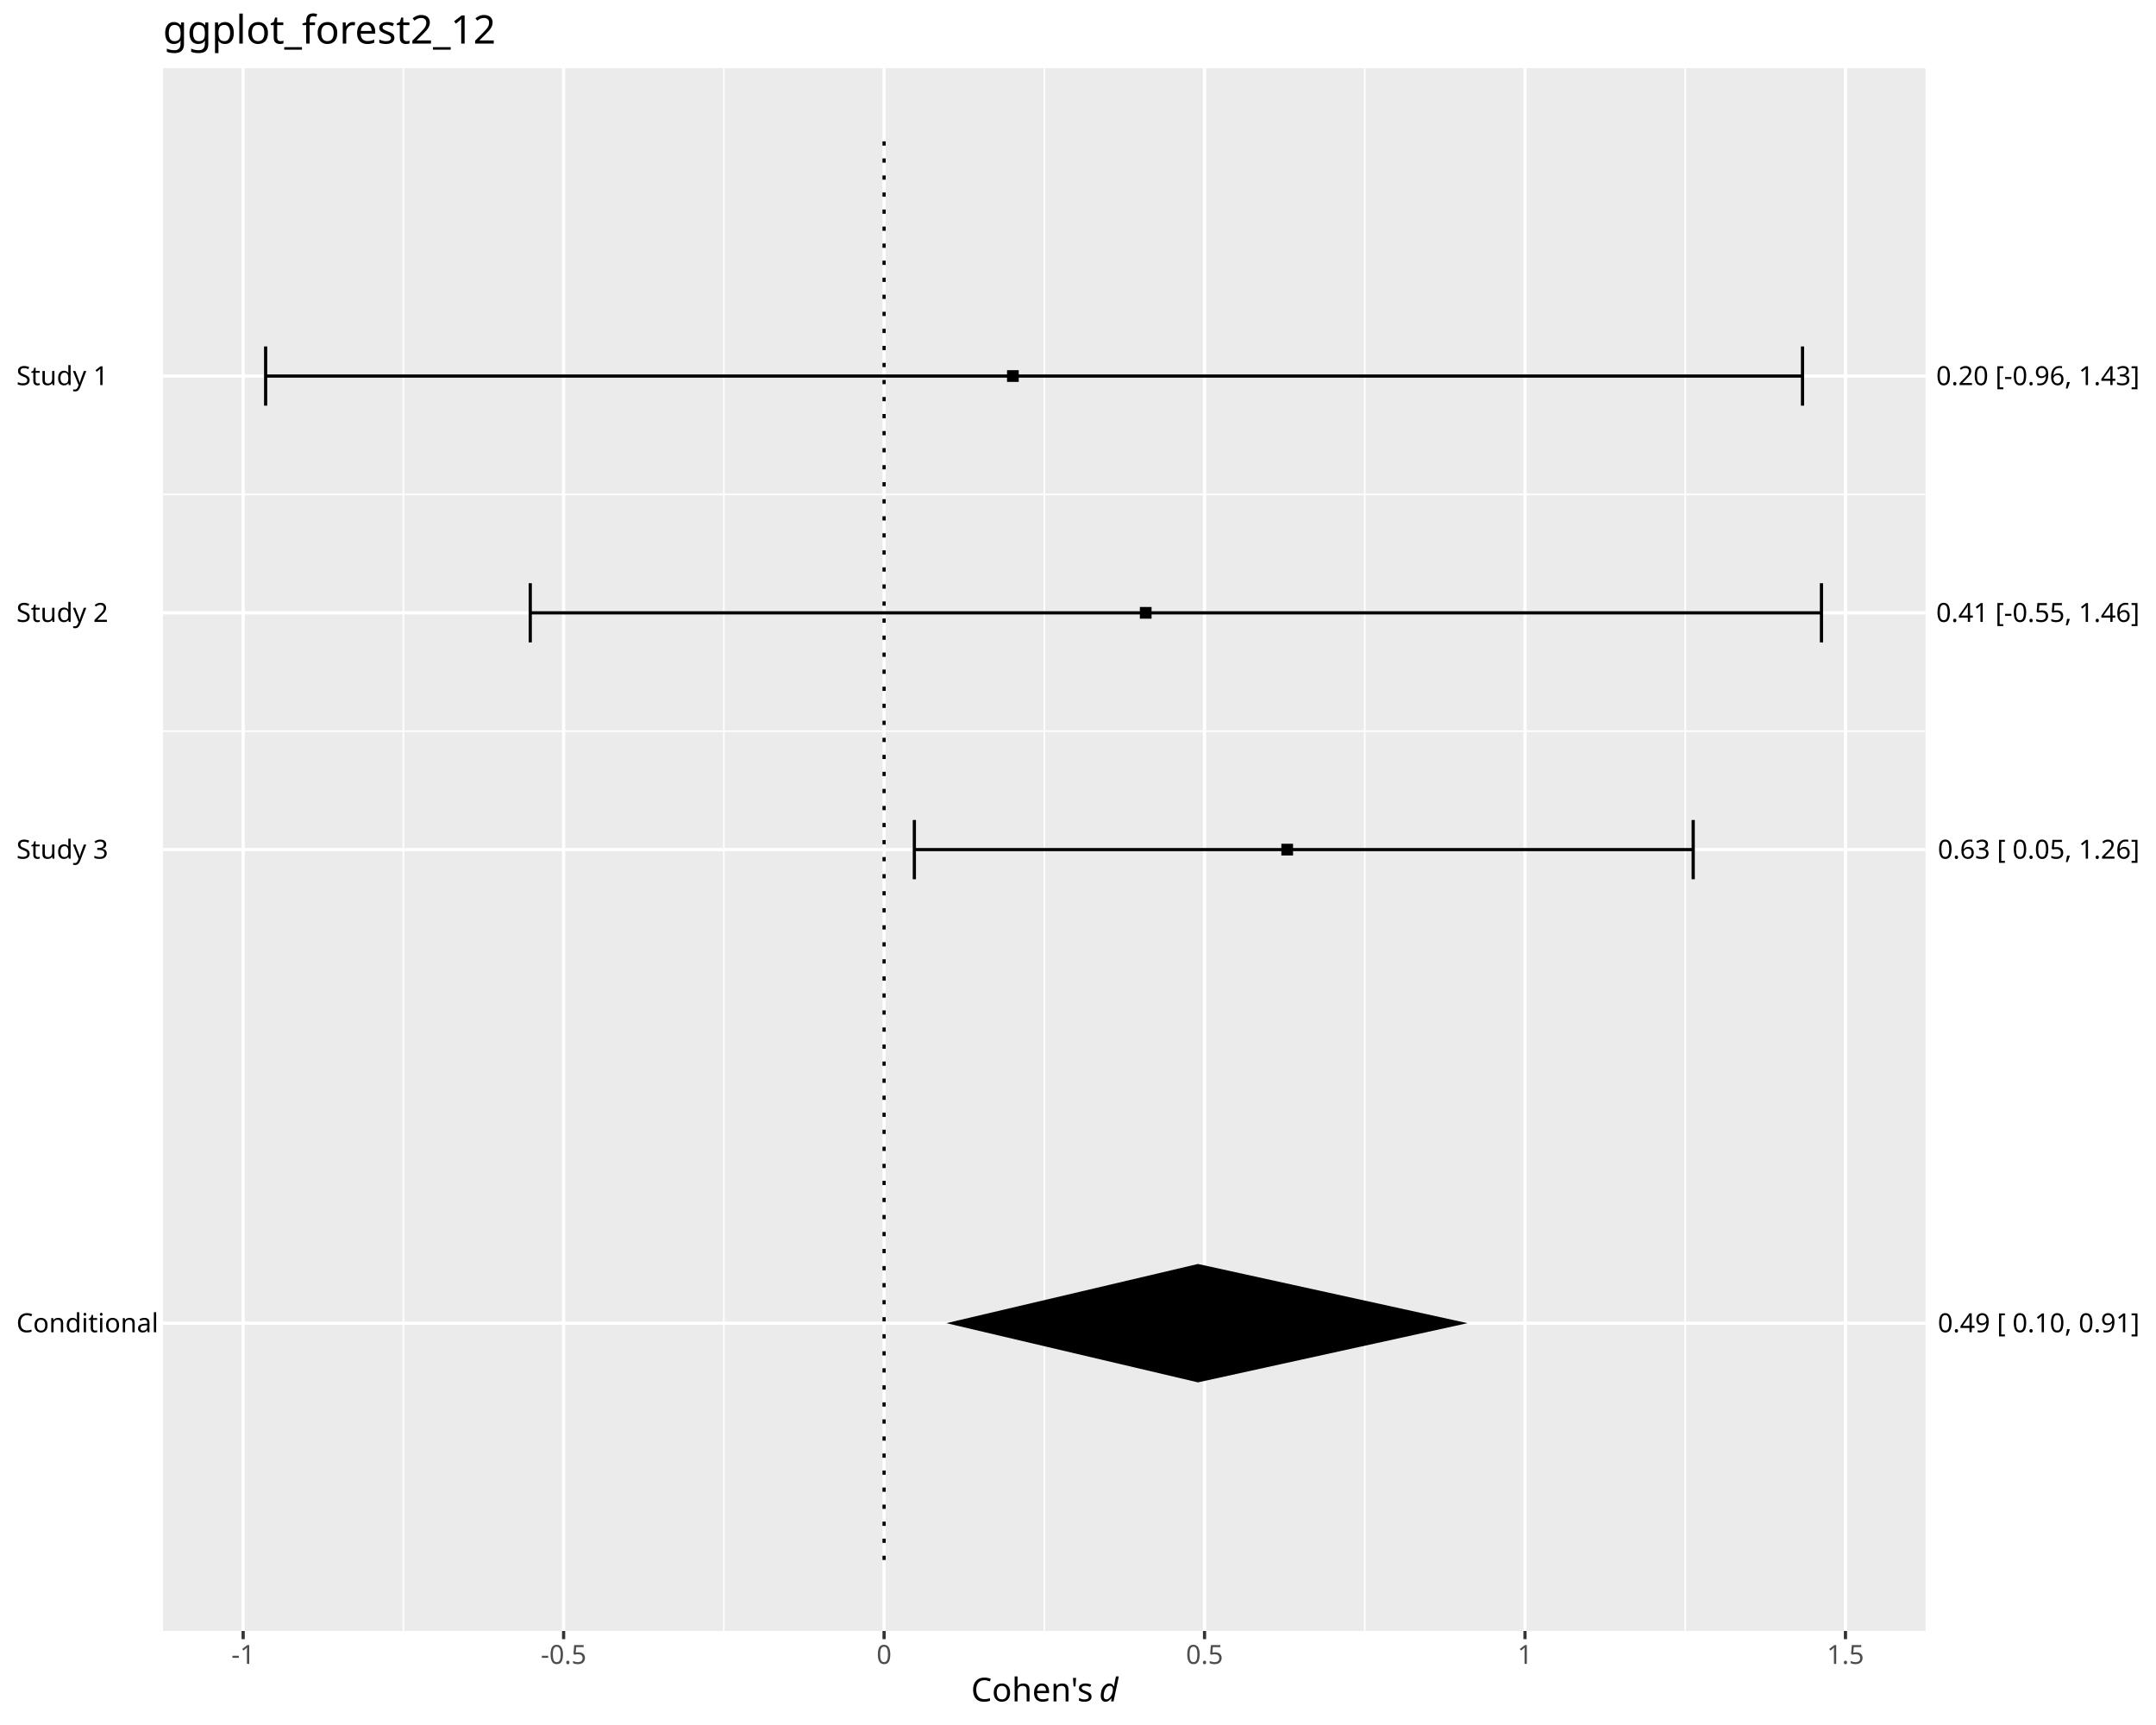
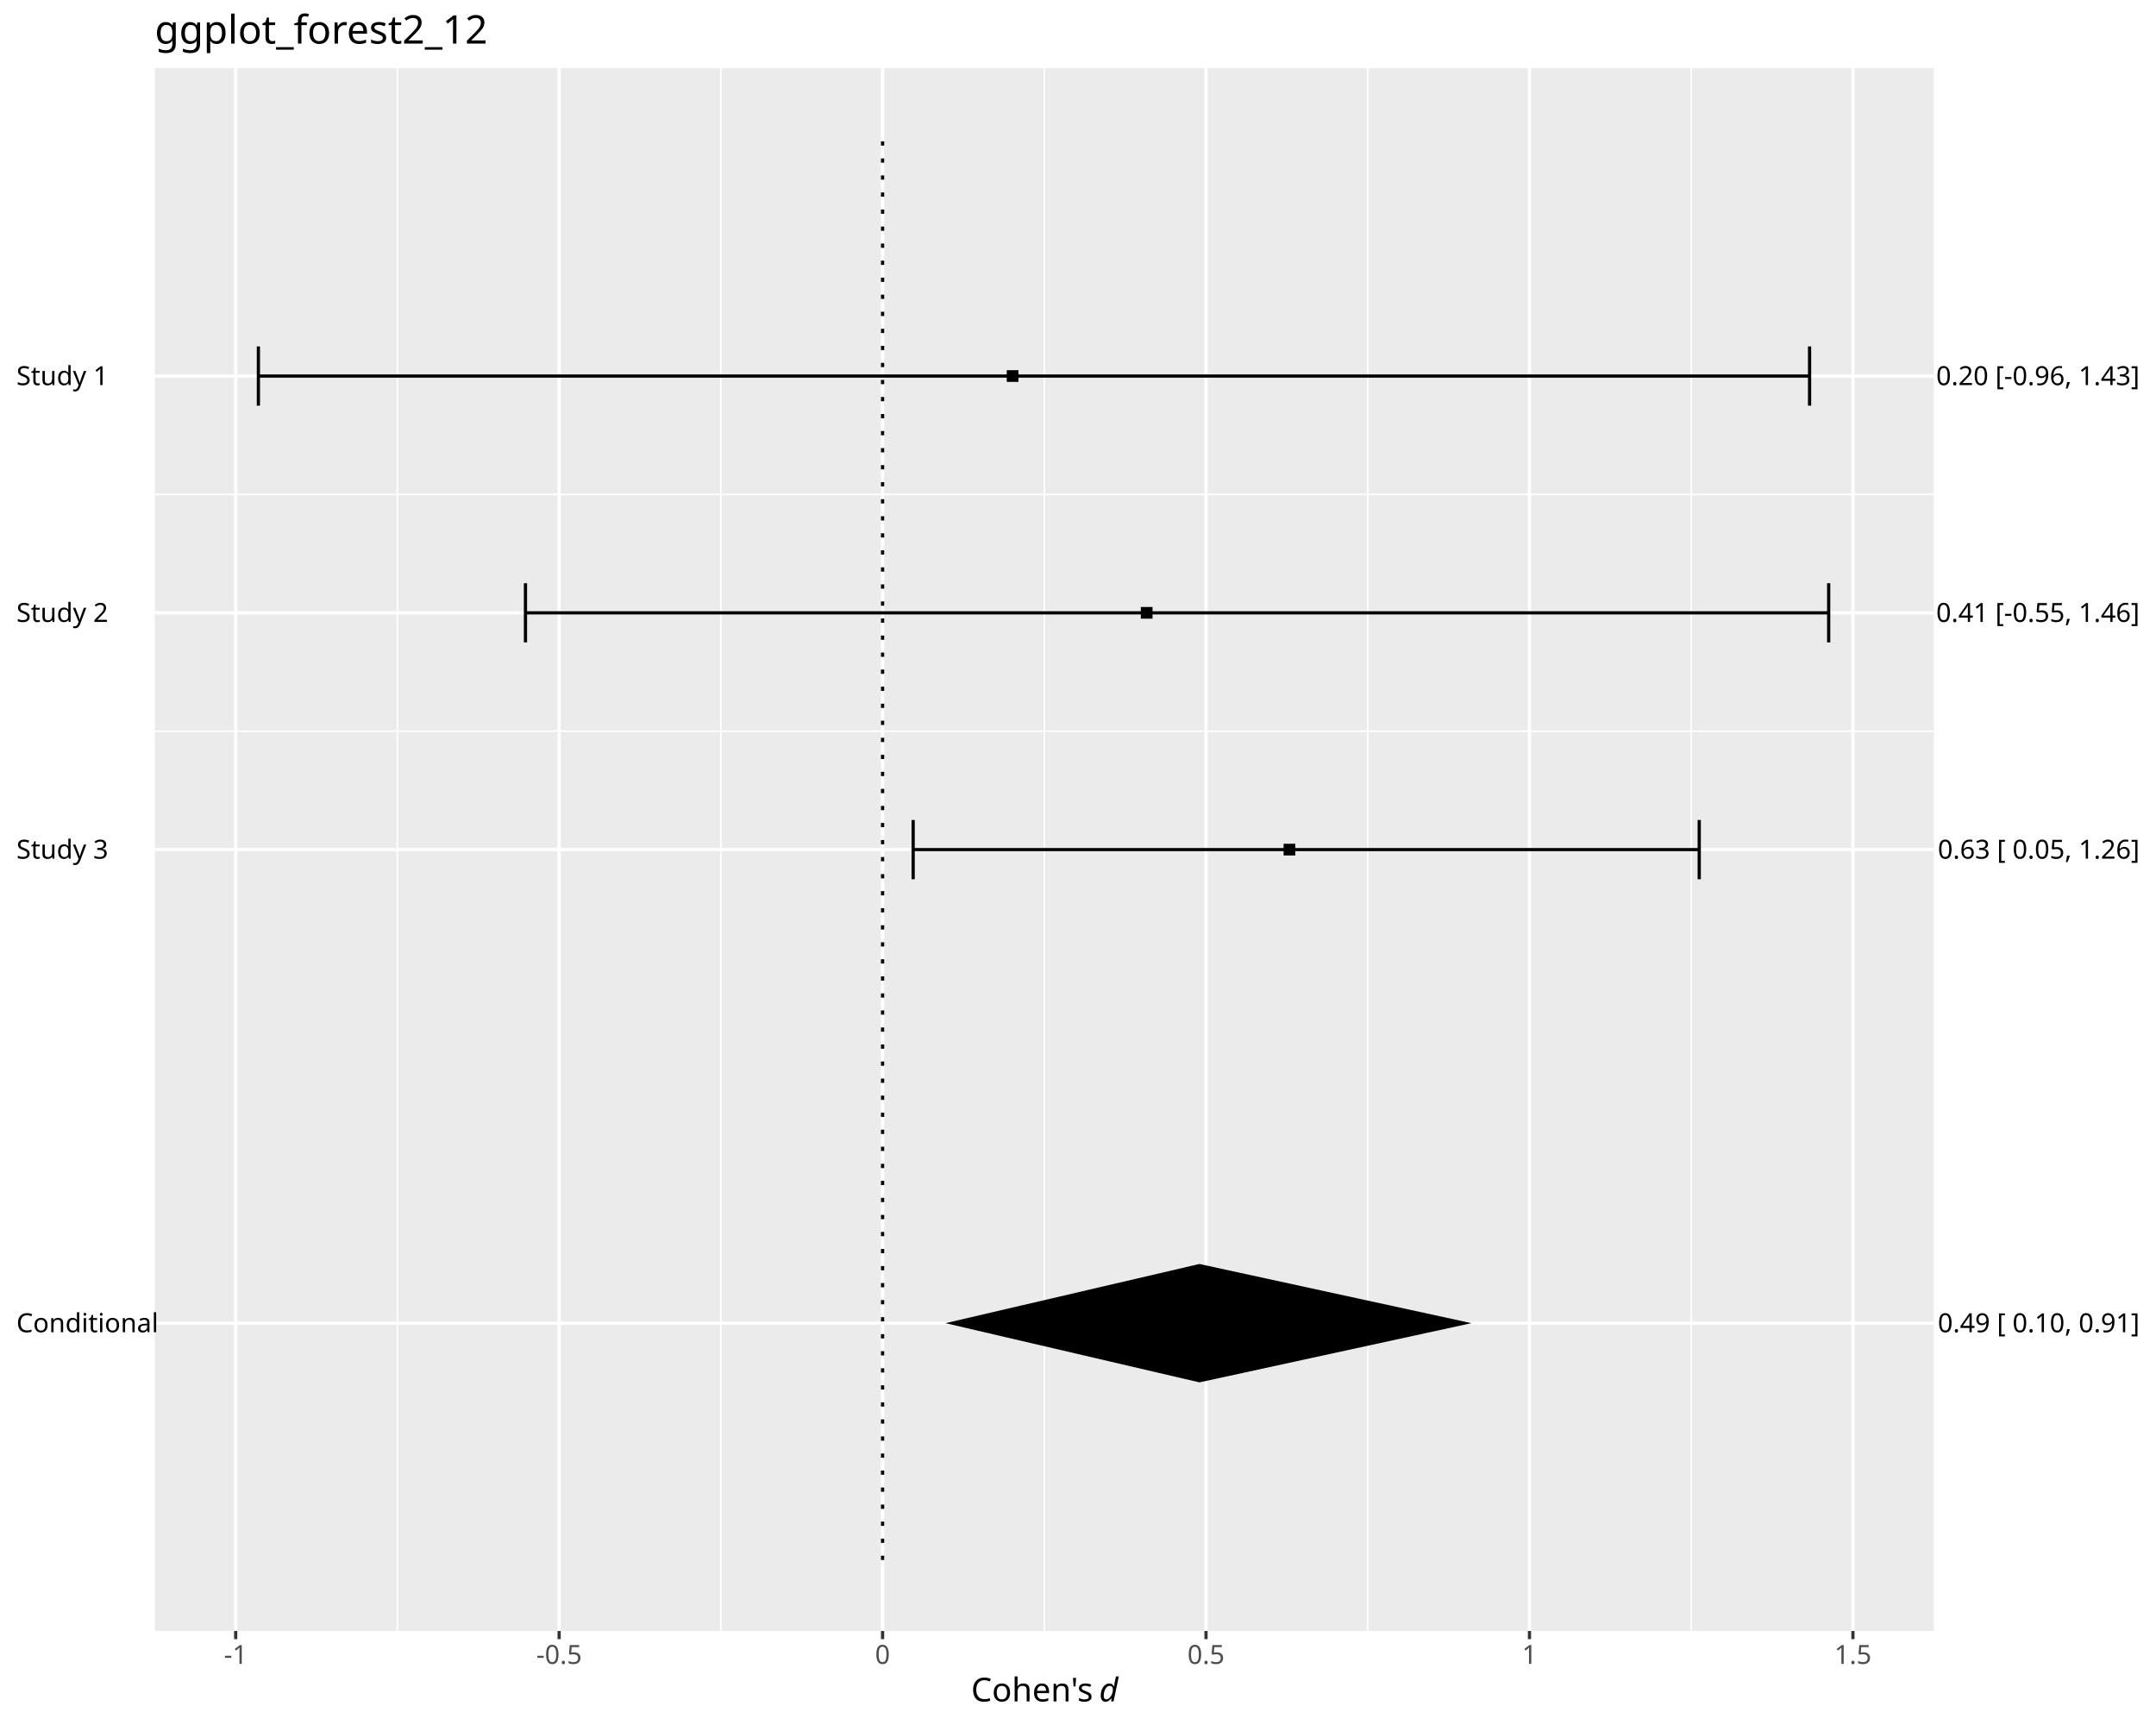
<svg xmlns="http://www.w3.org/2000/svg" class="svglite" data-engine-version="2.0" width="720.00pt" height="576.00pt" viewBox="0 0 720.00 576.00">
  <defs>
    <style type="text/css">
    .svglite line, .svglite polyline, .svglite polygon, .svglite path, .svglite rect, .svglite circle {
      fill: none;
      stroke: #000000;
      stroke-linecap: round;
      stroke-linejoin: round;
      stroke-miterlimit: 10.00;
    }
  </style>
  </defs>
  <rect width="100%" height="100%" style="stroke: none; fill: #FFFFFF;" />
  <defs>
    <clipPath id="cpMC4wMHw3MjAuMDB8MC4wMHw1NzYuMDA=">
      <rect x="0.00" y="0.00" width="720.00" height="576.00" />
    </clipPath>
  </defs>
  <g clip-path="url(#cpMC4wMHw3MjAuMDB8MC4wMHw1NzYuMDA=)">
    <rect x="0.00" y="0.00" width="720.00" height="576.00" style="stroke-width: 1.07; stroke: #FFFFFF; fill: #FFFFFF;" />
  </g>
  <defs>
-     <clipPath id="cpNTQuNDR8NjQzLjA1fDIyLjc4fDU0NC42MA==">
-       <rect x="54.44" y="22.78" width="588.61" height="521.82" />
+     <clipPath id="cpNTEuNzB8NjQ1Ljc5fDIyLjc4fDU0NC42MA==">
+       <rect x="51.70" y="22.78" width="594.09" height="521.82" />
    </clipPath>
  </defs>
-   <g clip-path="url(#cpNTQuNDR8NjQzLjA1fDIyLjc4fDU0NC42MA==)">
-     <rect x="54.44" y="22.78" width="588.61" height="521.82" style="stroke-width: 1.07; stroke: none; fill: #EBEBEB;" />
-     <polyline points="54.44,165.10 643.05,165.10 " style="stroke-width: 0.53; stroke: #FFFFFF; stroke-linecap: butt;" />
-     <polyline points="54.44,244.16 643.05,244.16 " style="stroke-width: 0.53; stroke: #FFFFFF; stroke-linecap: butt;" />
-     <polyline points="134.71,544.60 134.71,22.78 " style="stroke-width: 0.53; stroke: #FFFFFF; stroke-linecap: butt;" />
-     <polyline points="241.73,544.60 241.73,22.78 " style="stroke-width: 0.53; stroke: #FFFFFF; stroke-linecap: butt;" />
+   <g clip-path="url(#cpNTEuNzB8NjQ1Ljc5fDIyLjc4fDU0NC42MA==)">
+     <rect x="51.70" y="22.78" width="594.09" height="521.82" style="stroke-width: 1.07; stroke: none; fill: #EBEBEB;" />
+     <polyline points="51.70,165.10 645.79,165.10 " style="stroke-width: 0.53; stroke: #FFFFFF; stroke-linecap: butt;" />
+     <polyline points="51.70,244.16 645.79,244.16 " style="stroke-width: 0.53; stroke: #FFFFFF; stroke-linecap: butt;" />
+     <polyline points="132.71,544.60 132.71,22.78 " style="stroke-width: 0.53; stroke: #FFFFFF; stroke-linecap: butt;" />
+     <polyline points="240.73,544.60 240.73,22.78 " style="stroke-width: 0.53; stroke: #FFFFFF; stroke-linecap: butt;" />
    <polyline points="348.75,544.60 348.75,22.78 " style="stroke-width: 0.53; stroke: #FFFFFF; stroke-linecap: butt;" />
-     <polyline points="455.77,544.60 455.77,22.78 " style="stroke-width: 0.53; stroke: #FFFFFF; stroke-linecap: butt;" />
-     <polyline points="562.79,544.60 562.79,22.78 " style="stroke-width: 0.53; stroke: #FFFFFF; stroke-linecap: butt;" />
-     <polyline points="54.44,441.82 643.05,441.82 " style="stroke-width: 1.07; stroke: #FFFFFF; stroke-linecap: butt;" />
-     <polyline points="54.44,125.57 643.05,125.57 " style="stroke-width: 1.07; stroke: #FFFFFF; stroke-linecap: butt;" />
-     <polyline points="54.44,204.63 643.05,204.63 " style="stroke-width: 1.07; stroke: #FFFFFF; stroke-linecap: butt;" />
-     <polyline points="54.44,283.69 643.05,283.69 " style="stroke-width: 1.07; stroke: #FFFFFF; stroke-linecap: butt;" />
-     <polyline points="81.20,544.60 81.20,22.78 " style="stroke-width: 1.07; stroke: #FFFFFF; stroke-linecap: butt;" />
-     <polyline points="188.22,544.60 188.22,22.78 " style="stroke-width: 1.07; stroke: #FFFFFF; stroke-linecap: butt;" />
-     <polyline points="295.24,544.60 295.24,22.78 " style="stroke-width: 1.07; stroke: #FFFFFF; stroke-linecap: butt;" />
-     <polyline points="402.26,544.60 402.26,22.78 " style="stroke-width: 1.07; stroke: #FFFFFF; stroke-linecap: butt;" />
-     <polyline points="509.28,544.60 509.28,22.78 " style="stroke-width: 1.07; stroke: #FFFFFF; stroke-linecap: butt;" />
-     <polyline points="616.30,544.60 616.30,22.78 " style="stroke-width: 1.07; stroke: #FFFFFF; stroke-linecap: butt;" />
-     <polyline points="601.95,135.45 601.95,115.68 " style="stroke-width: 1.07; stroke-linecap: butt;" />
-     <polyline points="601.95,125.57 88.71,125.57 " style="stroke-width: 1.07; stroke-linecap: butt;" />
-     <polyline points="88.71,135.45 88.71,115.68 " style="stroke-width: 1.07; stroke-linecap: butt;" />
-     <polyline points="608.28,214.51 608.28,194.75 " style="stroke-width: 1.07; stroke-linecap: butt;" />
-     <polyline points="608.28,204.63 177.08,204.63 " style="stroke-width: 1.07; stroke-linecap: butt;" />
-     <polyline points="177.08,214.51 177.08,194.75 " style="stroke-width: 1.07; stroke-linecap: butt;" />
-     <polyline points="565.45,293.58 565.45,273.81 " style="stroke-width: 1.07; stroke-linecap: butt;" />
-     <polyline points="565.45,283.69 305.35,283.69 " style="stroke-width: 1.07; stroke-linecap: butt;" />
-     <polyline points="305.35,293.58 305.35,273.81 " style="stroke-width: 1.07; stroke-linecap: butt;" />
-     <polygon points="336.30,127.52 340.21,127.52 340.21,123.61 336.30,123.61 " style="stroke-width: 0.71; stroke: none; fill: #000000;" />
-     <polygon points="380.66,206.58 384.57,206.58 384.57,202.68 380.66,202.68 " style="stroke-width: 0.71; stroke: none; fill: #000000;" />
-     <polygon points="427.91,285.65 431.82,285.65 431.82,281.74 427.91,281.74 " style="stroke-width: 0.71; stroke: none; fill: #000000;" />
-     <polygon points="316.04,441.82 400.06,422.06 490.09,441.82 400.06,461.59 " style="stroke-width: 1.07; stroke: none; stroke-linecap: butt; fill: #000000;" />
-     <polyline points="295.24,520.89 295.24,46.50 " style="stroke-width: 1.07; stroke-dasharray: 1.42,4.27; stroke-linecap: butt;" />
+     <polyline points="456.76,544.60 456.76,22.78 " style="stroke-width: 0.53; stroke: #FFFFFF; stroke-linecap: butt;" />
+     <polyline points="564.78,544.60 564.78,22.78 " style="stroke-width: 0.53; stroke: #FFFFFF; stroke-linecap: butt;" />
+     <polyline points="51.70,441.82 645.79,441.82 " style="stroke-width: 1.07; stroke: #FFFFFF; stroke-linecap: butt;" />
+     <polyline points="51.70,125.57 645.79,125.57 " style="stroke-width: 1.07; stroke: #FFFFFF; stroke-linecap: butt;" />
+     <polyline points="51.70,204.63 645.79,204.63 " style="stroke-width: 1.07; stroke: #FFFFFF; stroke-linecap: butt;" />
+     <polyline points="51.70,283.69 645.79,283.69 " style="stroke-width: 1.07; stroke: #FFFFFF; stroke-linecap: butt;" />
+     <polyline points="78.71,544.60 78.71,22.78 " style="stroke-width: 1.07; stroke: #FFFFFF; stroke-linecap: butt;" />
+     <polyline points="186.72,544.60 186.72,22.78 " style="stroke-width: 1.07; stroke: #FFFFFF; stroke-linecap: butt;" />
+     <polyline points="294.74,544.60 294.74,22.78 " style="stroke-width: 1.07; stroke: #FFFFFF; stroke-linecap: butt;" />
+     <polyline points="402.75,544.60 402.75,22.78 " style="stroke-width: 1.07; stroke: #FFFFFF; stroke-linecap: butt;" />
+     <polyline points="510.77,544.60 510.77,22.78 " style="stroke-width: 1.07; stroke: #FFFFFF; stroke-linecap: butt;" />
+     <polyline points="618.79,544.60 618.79,22.78 " style="stroke-width: 1.07; stroke: #FFFFFF; stroke-linecap: butt;" />
+     <polyline points="604.31,135.45 604.31,115.68 " style="stroke-width: 1.07; stroke-linecap: butt;" />
+     <polyline points="604.31,125.57 86.29,125.57 " style="stroke-width: 1.07; stroke-linecap: butt;" />
+     <polyline points="86.29,135.45 86.29,115.68 " style="stroke-width: 1.07; stroke-linecap: butt;" />
+     <polyline points="610.69,214.51 610.69,194.75 " style="stroke-width: 1.07; stroke-linecap: butt;" />
+     <polyline points="610.69,204.63 175.48,204.63 " style="stroke-width: 1.07; stroke-linecap: butt;" />
+     <polyline points="175.48,214.51 175.48,194.75 " style="stroke-width: 1.07; stroke-linecap: butt;" />
+     <polyline points="567.46,293.58 567.46,273.81 " style="stroke-width: 1.07; stroke-linecap: butt;" />
+     <polyline points="567.46,283.69 304.95,283.69 " style="stroke-width: 1.07; stroke-linecap: butt;" />
+     <polyline points="304.95,293.58 304.95,273.81 " style="stroke-width: 1.07; stroke-linecap: butt;" />
+     <polygon points="336.21,127.52 340.12,127.52 340.12,123.61 336.21,123.61 " style="stroke-width: 0.71; stroke: none; fill: #000000;" />
+     <polygon points="380.98,206.58 384.89,206.58 384.89,202.68 380.98,202.68 " style="stroke-width: 0.71; stroke: none; fill: #000000;" />
+     <polygon points="428.66,285.65 432.57,285.65 432.57,281.74 428.66,281.74 " style="stroke-width: 0.71; stroke: none; fill: #000000;" />
+     <polygon points="315.74,441.82 400.54,422.06 491.40,441.82 400.54,461.59 " style="stroke-width: 1.07; stroke: none; stroke-linecap: butt; fill: #000000;" />
+     <polyline points="294.74,520.89 294.74,46.50 " style="stroke-width: 1.07; stroke-dasharray: 1.42,4.27; stroke-linecap: butt;" />
  </g>
  <g clip-path="url(#cpMC4wMHw3MjAuMDB8MC4wMHw1NzYuMDA=)">
    <text x="5.48" y="444.85" style="font-size: 8.80px; font-family: sans;" textLength="44.03px" lengthAdjust="spacingAndGlyphs">Conditional</text>
    <text x="5.48" y="128.59" style="font-size: 8.80px; font-family: sans;" textLength="29.85px" lengthAdjust="spacingAndGlyphs">Study 1</text>
    <text x="5.48" y="207.66" style="font-size: 8.80px; font-family: sans;" textLength="29.85px" lengthAdjust="spacingAndGlyphs">Study 2</text>
    <text x="5.48" y="286.72" style="font-size: 8.80px; font-family: sans;" textLength="29.85px" lengthAdjust="spacingAndGlyphs">Study 3</text>
    <text x="714.52" y="444.85" text-anchor="end" style="font-size: 8.80px; font-family: sans;" textLength="66.05px" lengthAdjust="spacingAndGlyphs">0.49 [ 0.10, 0.91]</text>
    <text x="714.52" y="128.59" text-anchor="end" style="font-size: 8.80px; font-family: sans;" textLength="66.54px" lengthAdjust="spacingAndGlyphs">0.20 [-0.96, 1.43]</text>
    <text x="714.52" y="207.66" text-anchor="end" style="font-size: 8.80px; font-family: sans;" textLength="66.54px" lengthAdjust="spacingAndGlyphs">0.41 [-0.55, 1.46]</text>
    <text x="714.52" y="286.72" text-anchor="end" style="font-size: 8.80px; font-family: sans;" textLength="66.05px" lengthAdjust="spacingAndGlyphs">0.63 [ 0.05, 1.26]</text>
-     <polyline points="81.20,547.34 81.20,544.60 " style="stroke-width: 1.07; stroke: #333333; stroke-linecap: butt;" />
-     <polyline points="188.22,547.34 188.22,544.60 " style="stroke-width: 1.07; stroke: #333333; stroke-linecap: butt;" />
-     <polyline points="295.24,547.34 295.24,544.60 " style="stroke-width: 1.07; stroke: #333333; stroke-linecap: butt;" />
-     <polyline points="402.26,547.34 402.26,544.60 " style="stroke-width: 1.07; stroke: #333333; stroke-linecap: butt;" />
-     <polyline points="509.28,547.34 509.28,544.60 " style="stroke-width: 1.07; stroke: #333333; stroke-linecap: butt;" />
-     <polyline points="616.30,547.34 616.30,544.60 " style="stroke-width: 1.07; stroke: #333333; stroke-linecap: butt;" />
-     <text x="81.20" y="555.59" text-anchor="middle" style="font-size: 8.80px; fill: #4D4D4D; font-family: sans;" textLength="7.82px" lengthAdjust="spacingAndGlyphs">-1</text>
-     <text x="188.22" y="555.59" text-anchor="middle" style="font-size: 8.80px; fill: #4D4D4D; font-family: sans;" textLength="15.16px" lengthAdjust="spacingAndGlyphs">-0.5</text>
-     <text x="295.24" y="555.59" text-anchor="middle" style="font-size: 8.80px; fill: #4D4D4D; font-family: sans;" textLength="4.89px" lengthAdjust="spacingAndGlyphs">0</text>
-     <text x="402.26" y="555.59" text-anchor="middle" style="font-size: 8.80px; fill: #4D4D4D; font-family: sans;" textLength="12.23px" lengthAdjust="spacingAndGlyphs">0.5</text>
-     <text x="509.28" y="555.59" text-anchor="middle" style="font-size: 8.80px; fill: #4D4D4D; font-family: sans;" textLength="4.89px" lengthAdjust="spacingAndGlyphs">1</text>
-     <text x="616.30" y="555.59" text-anchor="middle" style="font-size: 8.80px; fill: #4D4D4D; font-family: sans;" textLength="12.23px" lengthAdjust="spacingAndGlyphs">1.5</text>
+     <polyline points="78.71,547.34 78.71,544.60 " style="stroke-width: 1.07; stroke: #333333; stroke-linecap: butt;" />
+     <polyline points="186.72,547.34 186.72,544.60 " style="stroke-width: 1.07; stroke: #333333; stroke-linecap: butt;" />
+     <polyline points="294.74,547.34 294.74,544.60 " style="stroke-width: 1.07; stroke: #333333; stroke-linecap: butt;" />
+     <polyline points="402.75,547.34 402.75,544.60 " style="stroke-width: 1.07; stroke: #333333; stroke-linecap: butt;" />
+     <polyline points="510.77,547.34 510.77,544.60 " style="stroke-width: 1.07; stroke: #333333; stroke-linecap: butt;" />
+     <polyline points="618.79,547.34 618.79,544.60 " style="stroke-width: 1.07; stroke: #333333; stroke-linecap: butt;" />
+     <text x="78.71" y="555.59" text-anchor="middle" style="font-size: 8.80px; fill: #4D4D4D; font-family: sans;" textLength="7.82px" lengthAdjust="spacingAndGlyphs">-1</text>
+     <text x="186.72" y="555.59" text-anchor="middle" style="font-size: 8.80px; fill: #4D4D4D; font-family: sans;" textLength="15.16px" lengthAdjust="spacingAndGlyphs">-0.5</text>
+     <text x="294.74" y="555.59" text-anchor="middle" style="font-size: 8.80px; fill: #4D4D4D; font-family: sans;" textLength="4.89px" lengthAdjust="spacingAndGlyphs">0</text>
+     <text x="402.75" y="555.59" text-anchor="middle" style="font-size: 8.80px; fill: #4D4D4D; font-family: sans;" textLength="12.23px" lengthAdjust="spacingAndGlyphs">0.5</text>
+     <text x="510.77" y="555.59" text-anchor="middle" style="font-size: 8.80px; fill: #4D4D4D; font-family: sans;" textLength="4.89px" lengthAdjust="spacingAndGlyphs">1</text>
+     <text x="618.79" y="555.59" text-anchor="middle" style="font-size: 8.80px; fill: #4D4D4D; font-family: sans;" textLength="12.23px" lengthAdjust="spacingAndGlyphs">1.5</text>
    <text x="324.30" y="568.13" style="font-size: 11.00px; font-family: sans;" textLength="40.02px" lengthAdjust="spacingAndGlyphs">Cohen's</text>
    <text x="364.32" y="568.13" style="font-size: 11.00px; font-family: sans;" textLength="2.75px" lengthAdjust="spacingAndGlyphs"> </text>
    <text x="367.07" y="568.13" style="font-size: 11.00px; font-style: italic; font-family: sans;" textLength="6.12px" lengthAdjust="spacingAndGlyphs">d</text>
-     <text x="54.44" y="14.56" style="font-size: 13.20px; font-family: sans;" textLength="105.69px" lengthAdjust="spacingAndGlyphs">ggplot_forest2_12</text>
+     <text x="51.70" y="14.56" style="font-size: 13.20px; font-family: sans;" textLength="105.69px" lengthAdjust="spacingAndGlyphs">ggplot_forest2_12</text>
  </g>
</svg>
